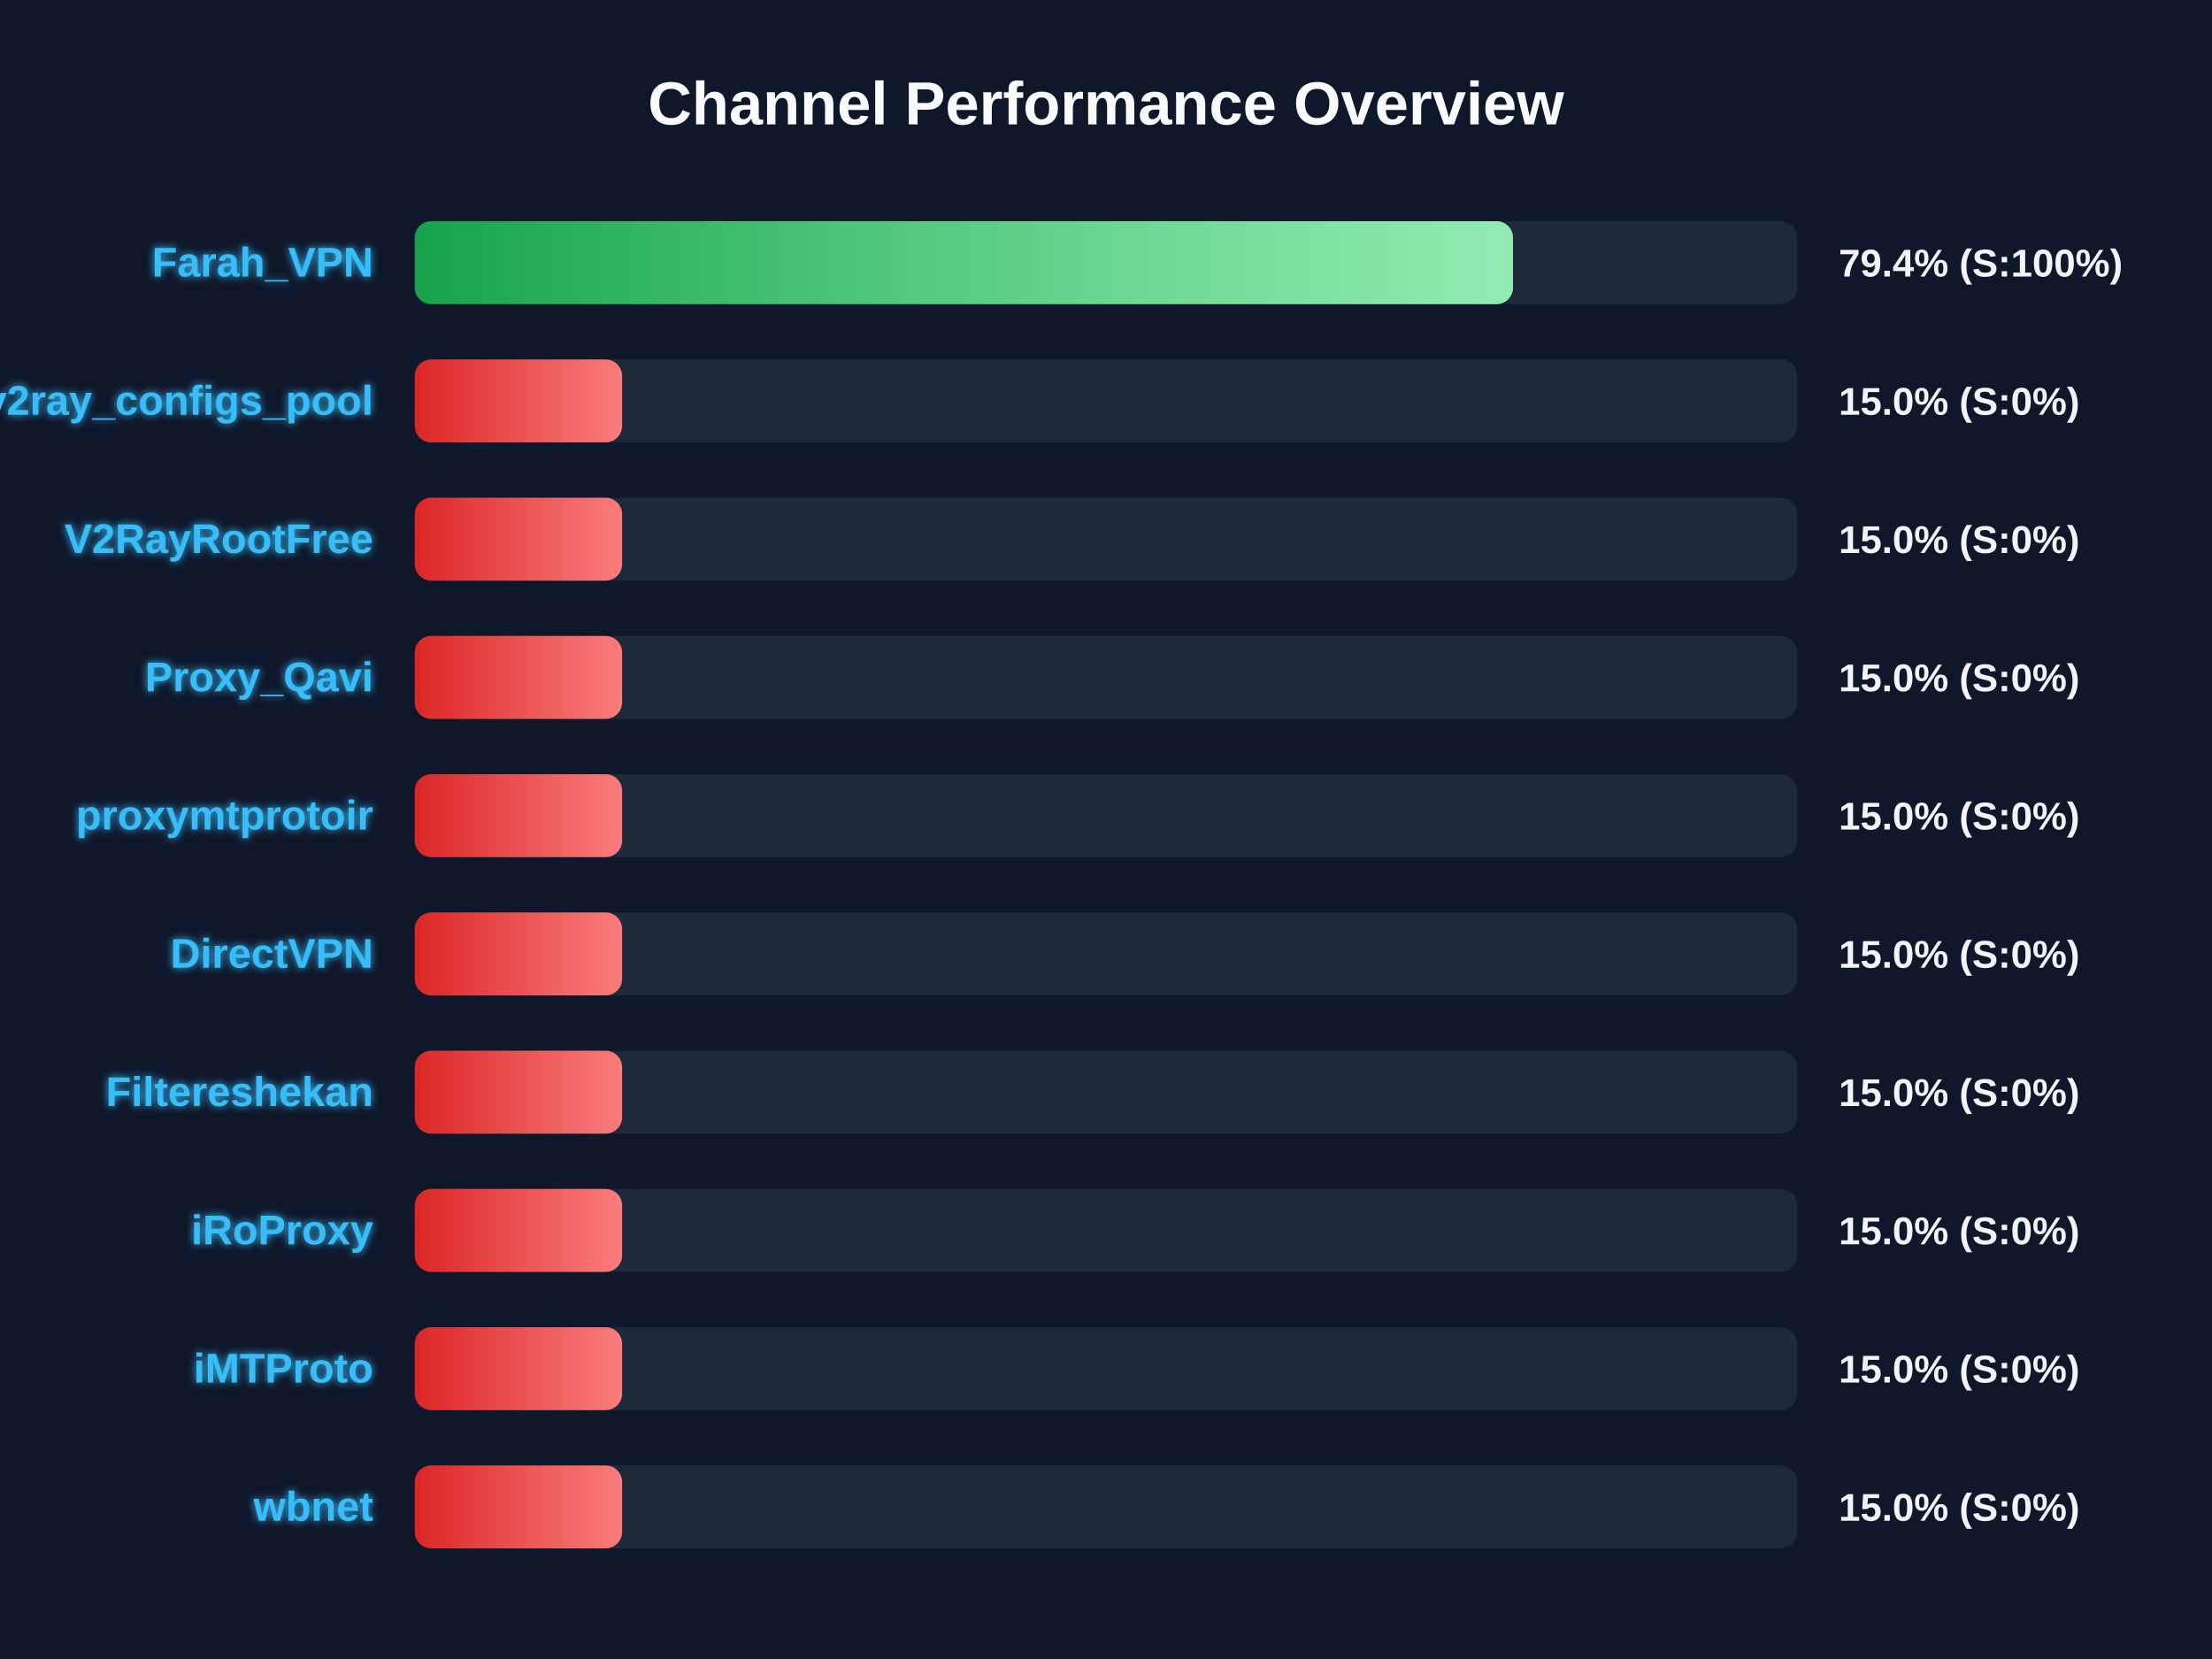
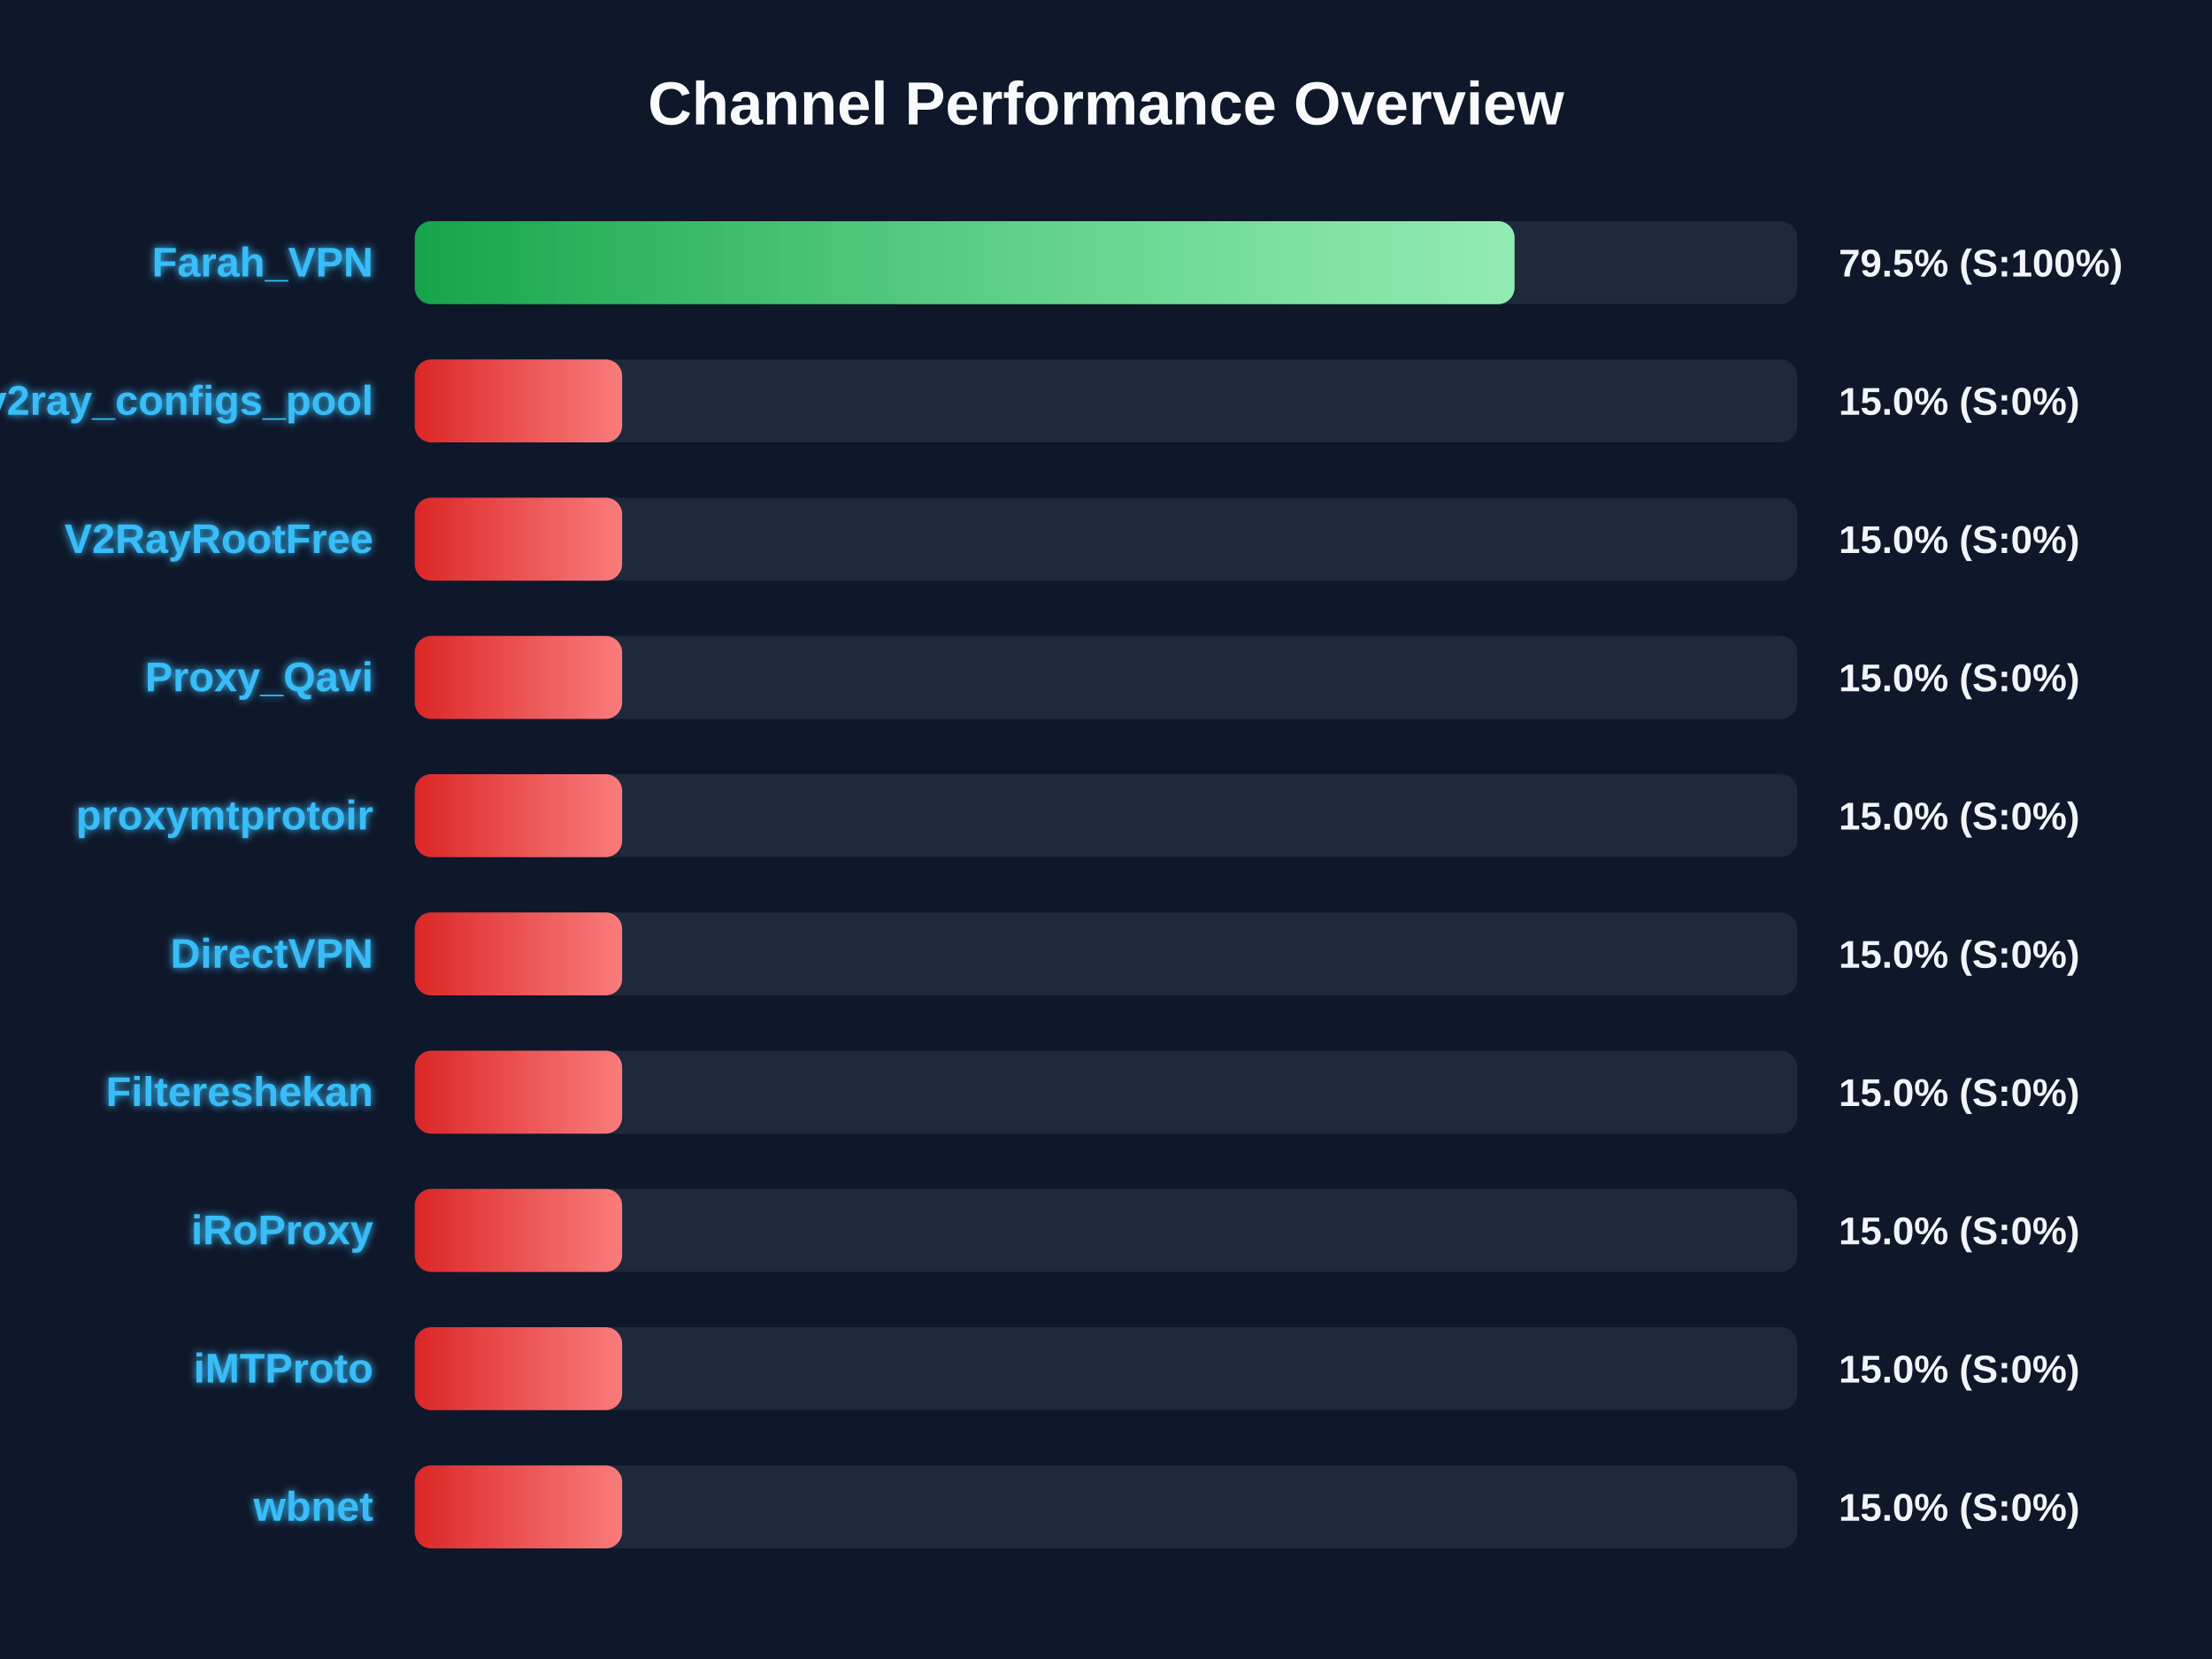
<svg xmlns="http://www.w3.org/2000/svg" width="800" height="600" version="1.1">
  <defs>
    <linearGradient id="grad-green" x1="0%" y1="0%" x2="100%" y2="0%">
      <stop offset="0%" stop-color="#16a34a" />
      <stop offset="100%" stop-color="#4ade80" />
    </linearGradient>
    <linearGradient id="grad-yellow" x1="0%" y1="0%" x2="100%" y2="0%">
      <stop offset="0%" stop-color="#ca8a04" />
      <stop offset="100%" stop-color="#fde047" />
    </linearGradient>
    <linearGradient id="grad-red" x1="0%" y1="0%" x2="100%" y2="0%">
      <stop offset="0%" stop-color="#dc2626" />
      <stop offset="100%" stop-color="#f87171" />
    </linearGradient>
    <linearGradient id="shimmer" x1="0%" y1="0%" x2="100%" y2="0%">
      <stop offset="0%" stop-color="rgba(255,255,255,0)" />
      <stop offset="50%" stop-color="rgba(255,255,255,0.4)" />
      <stop offset="100%" stop-color="rgba(255,255,255,0)" />
    </linearGradient>
    <filter id="glow" x="-20%" y="-20%" width="140%" height="140%">
      <feGaussianBlur stdDeviation="1.5" result="blur" />
      <feComposite in="SourceGraphic" in2="blur" operator="over" />
    </filter>
  </defs>
  <style>
        .bg-rect { fill: #0f172a; }
        .title { font: bold 22px 'Segoe UI', Arial, sans-serif; fill: #f8fafc; }
        .row { font: bold 15px 'Segoe UI', Arial, sans-serif; fill: #38bdf8; filter: url(#glow); }
        .score { font: bold 14px 'Segoe UI', Arial, sans-serif; fill: #f1f5f9; }
        @keyframes shimmer-anim {
            0% { transform: translateX(-100%); }
            100% { transform: translateX(200%); }
        }
        .shimmer-rect {
            animation: shimmer-anim 2.5s infinite linear;
        }
    </style>
  <rect width="100%" height="100%" class="bg-rect" />
  <text x="400" y="45" text-anchor="middle" class="title">Channel Performance Overview</text>
  <rect x="150" y="80" width="500" height="30" fill="#1e293b" rx="6" />
  <clipPath id="clip-0">
-     <rect x="150" y="80" width="397.2" height="30" rx="6" />
+     <rect x="150" y="80" width="397.75" height="30" rx="6" />
  </clipPath>
-   <rect x="150" y="80" width="397.2" height="30" fill="url(#grad-green)" rx="6" />
+   <rect x="150" y="80" width="397.75" height="30" fill="url(#grad-green)" rx="6" />
  <g clip-path="url(#clip-0)">
    <rect x="150" y="80" width="100%" height="30" fill="url(#shimmer)" class="shimmer-rect" />
  </g>
  <text x="135" y="100" text-anchor="end" class="row">Farah_VPN</text>
-   <text x="665" y="100" text-anchor="start" class="score">79.4% (S:100%)</text>
+   <text x="665" y="100" text-anchor="start" class="score">79.5% (S:100%)</text>
  <rect x="150" y="130" width="500" height="30" fill="#1e293b" rx="6" />
  <clipPath id="clip-1">
    <rect x="150" y="130" width="75.0" height="30" rx="6" />
  </clipPath>
  <rect x="150" y="130" width="75.0" height="30" fill="url(#grad-red)" rx="6" />
  <g clip-path="url(#clip-1)">
    <rect x="150" y="130" width="100%" height="30" fill="url(#shimmer)" class="shimmer-rect" />
  </g>
  <text x="135" y="150" text-anchor="end" class="row">v2ray_configs_pool</text>
  <text x="665" y="150" text-anchor="start" class="score">15.0% (S:0%)</text>
  <rect x="150" y="180" width="500" height="30" fill="#1e293b" rx="6" />
  <clipPath id="clip-2">
    <rect x="150" y="180" width="75.0" height="30" rx="6" />
  </clipPath>
  <rect x="150" y="180" width="75.0" height="30" fill="url(#grad-red)" rx="6" />
  <g clip-path="url(#clip-2)">
    <rect x="150" y="180" width="100%" height="30" fill="url(#shimmer)" class="shimmer-rect" />
  </g>
  <text x="135" y="200" text-anchor="end" class="row">V2RayRootFree</text>
  <text x="665" y="200" text-anchor="start" class="score">15.0% (S:0%)</text>
  <rect x="150" y="230" width="500" height="30" fill="#1e293b" rx="6" />
  <clipPath id="clip-3">
    <rect x="150" y="230" width="75.0" height="30" rx="6" />
  </clipPath>
  <rect x="150" y="230" width="75.0" height="30" fill="url(#grad-red)" rx="6" />
  <g clip-path="url(#clip-3)">
    <rect x="150" y="230" width="100%" height="30" fill="url(#shimmer)" class="shimmer-rect" />
  </g>
  <text x="135" y="250" text-anchor="end" class="row">Proxy_Qavi</text>
  <text x="665" y="250" text-anchor="start" class="score">15.0% (S:0%)</text>
  <rect x="150" y="280" width="500" height="30" fill="#1e293b" rx="6" />
  <clipPath id="clip-4">
    <rect x="150" y="280" width="75.0" height="30" rx="6" />
  </clipPath>
  <rect x="150" y="280" width="75.0" height="30" fill="url(#grad-red)" rx="6" />
  <g clip-path="url(#clip-4)">
    <rect x="150" y="280" width="100%" height="30" fill="url(#shimmer)" class="shimmer-rect" />
  </g>
  <text x="135" y="300" text-anchor="end" class="row">proxymtprotoir</text>
  <text x="665" y="300" text-anchor="start" class="score">15.0% (S:0%)</text>
  <rect x="150" y="330" width="500" height="30" fill="#1e293b" rx="6" />
  <clipPath id="clip-5">
    <rect x="150" y="330" width="75.0" height="30" rx="6" />
  </clipPath>
  <rect x="150" y="330" width="75.0" height="30" fill="url(#grad-red)" rx="6" />
  <g clip-path="url(#clip-5)">
    <rect x="150" y="330" width="100%" height="30" fill="url(#shimmer)" class="shimmer-rect" />
  </g>
  <text x="135" y="350" text-anchor="end" class="row">DirectVPN</text>
  <text x="665" y="350" text-anchor="start" class="score">15.0% (S:0%)</text>
  <rect x="150" y="380" width="500" height="30" fill="#1e293b" rx="6" />
  <clipPath id="clip-6">
    <rect x="150" y="380" width="75.0" height="30" rx="6" />
  </clipPath>
  <rect x="150" y="380" width="75.0" height="30" fill="url(#grad-red)" rx="6" />
  <g clip-path="url(#clip-6)">
    <rect x="150" y="380" width="100%" height="30" fill="url(#shimmer)" class="shimmer-rect" />
  </g>
  <text x="135" y="400" text-anchor="end" class="row">Filtereshekan</text>
  <text x="665" y="400" text-anchor="start" class="score">15.0% (S:0%)</text>
  <rect x="150" y="430" width="500" height="30" fill="#1e293b" rx="6" />
  <clipPath id="clip-7">
    <rect x="150" y="430" width="75.0" height="30" rx="6" />
  </clipPath>
  <rect x="150" y="430" width="75.0" height="30" fill="url(#grad-red)" rx="6" />
  <g clip-path="url(#clip-7)">
    <rect x="150" y="430" width="100%" height="30" fill="url(#shimmer)" class="shimmer-rect" />
  </g>
  <text x="135" y="450" text-anchor="end" class="row">iRoProxy</text>
  <text x="665" y="450" text-anchor="start" class="score">15.0% (S:0%)</text>
  <rect x="150" y="480" width="500" height="30" fill="#1e293b" rx="6" />
  <clipPath id="clip-8">
    <rect x="150" y="480" width="75.0" height="30" rx="6" />
  </clipPath>
  <rect x="150" y="480" width="75.0" height="30" fill="url(#grad-red)" rx="6" />
  <g clip-path="url(#clip-8)">
    <rect x="150" y="480" width="100%" height="30" fill="url(#shimmer)" class="shimmer-rect" />
  </g>
  <text x="135" y="500" text-anchor="end" class="row">iMTProto</text>
  <text x="665" y="500" text-anchor="start" class="score">15.0% (S:0%)</text>
  <rect x="150" y="530" width="500" height="30" fill="#1e293b" rx="6" />
  <clipPath id="clip-9">
    <rect x="150" y="530" width="75.0" height="30" rx="6" />
  </clipPath>
  <rect x="150" y="530" width="75.0" height="30" fill="url(#grad-red)" rx="6" />
  <g clip-path="url(#clip-9)">
    <rect x="150" y="530" width="100%" height="30" fill="url(#shimmer)" class="shimmer-rect" />
  </g>
  <text x="135" y="550" text-anchor="end" class="row">wbnet</text>
  <text x="665" y="550" text-anchor="start" class="score">15.0% (S:0%)</text>
</svg>
